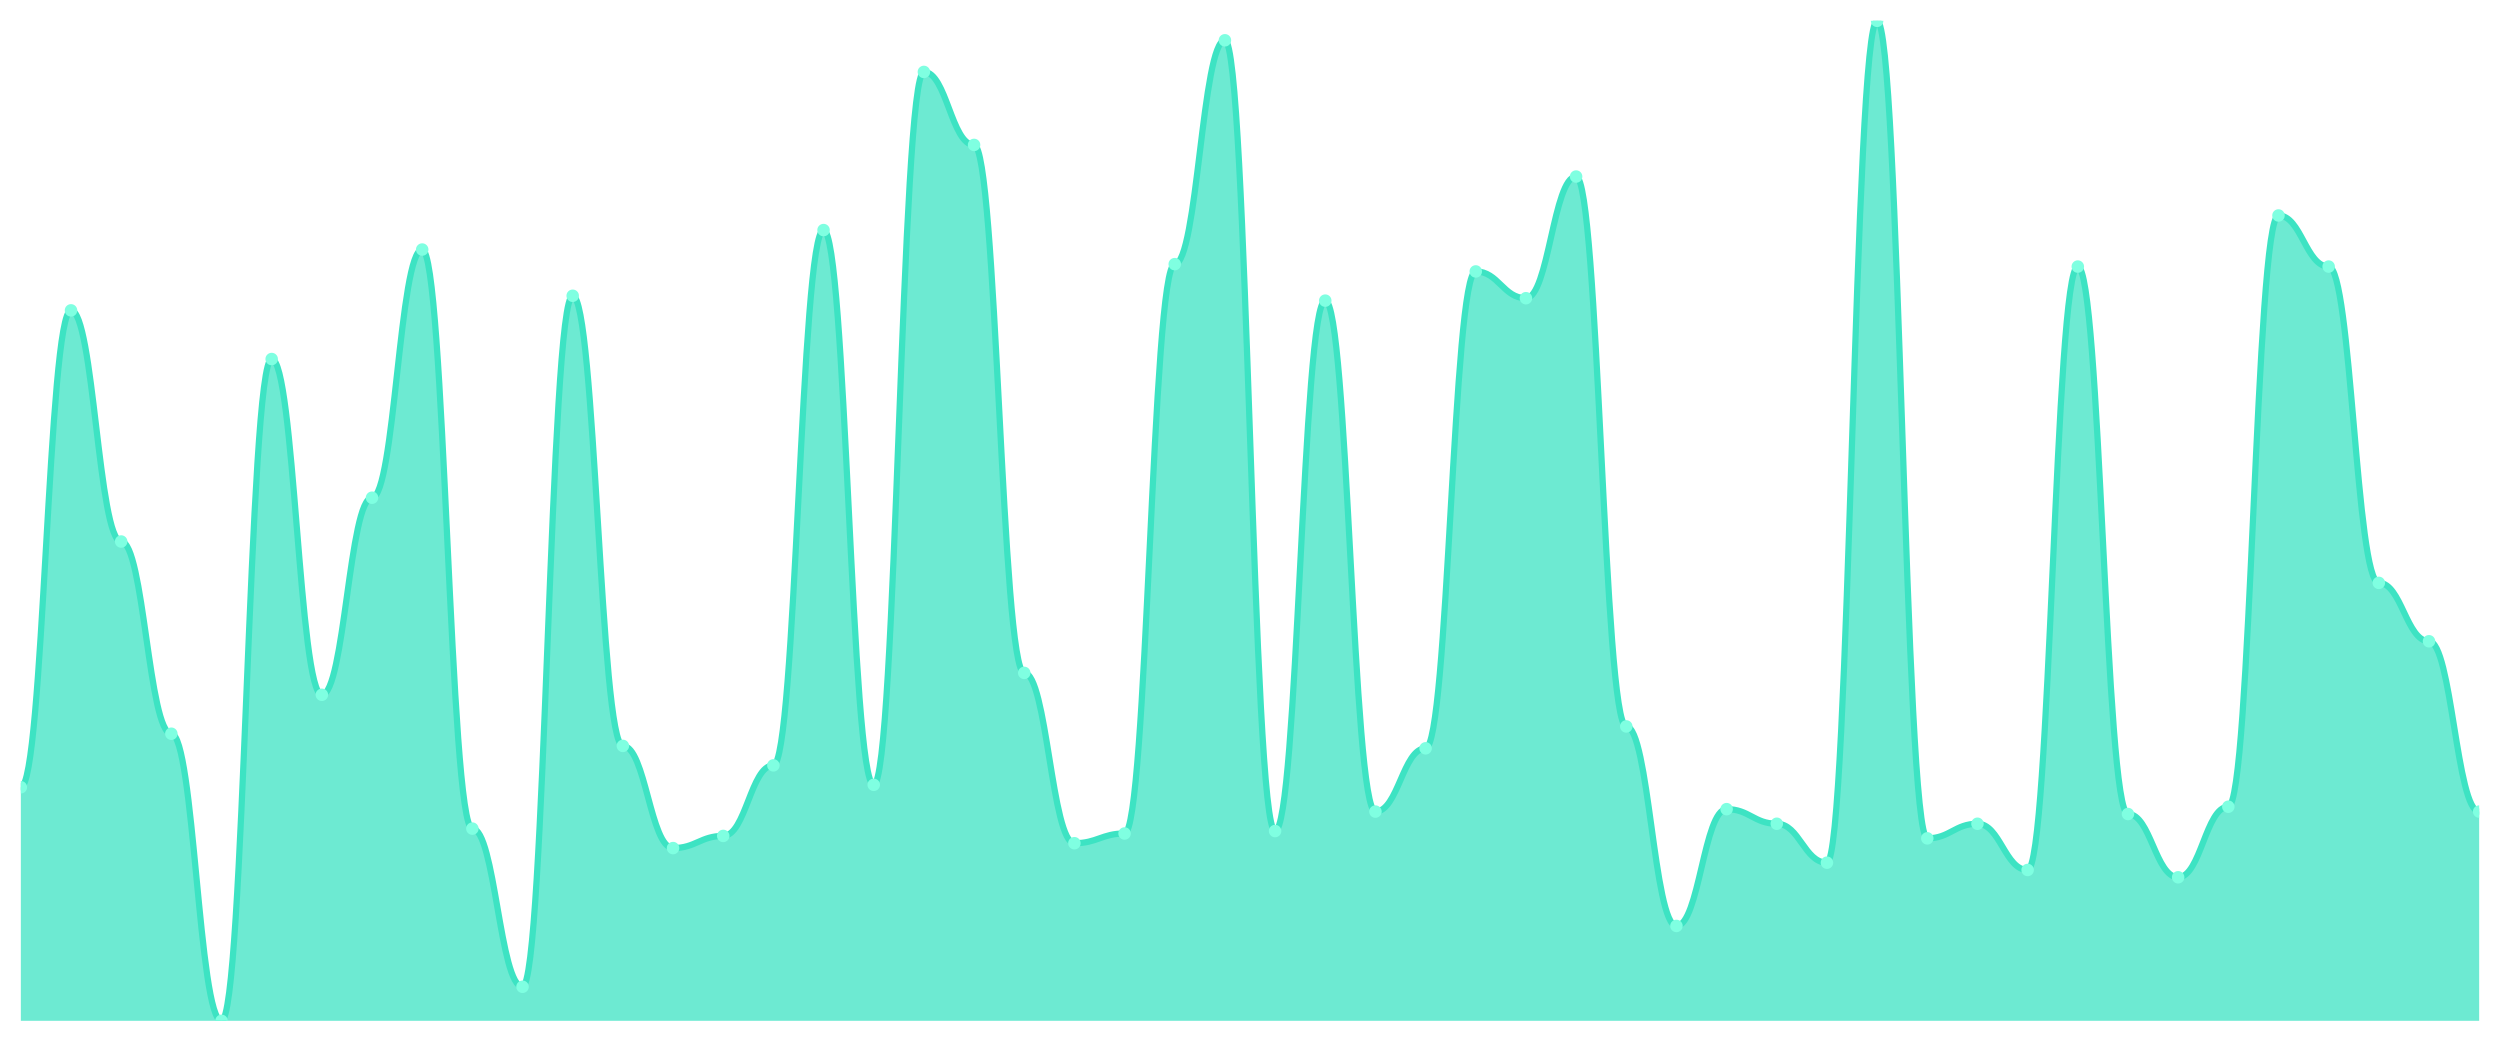
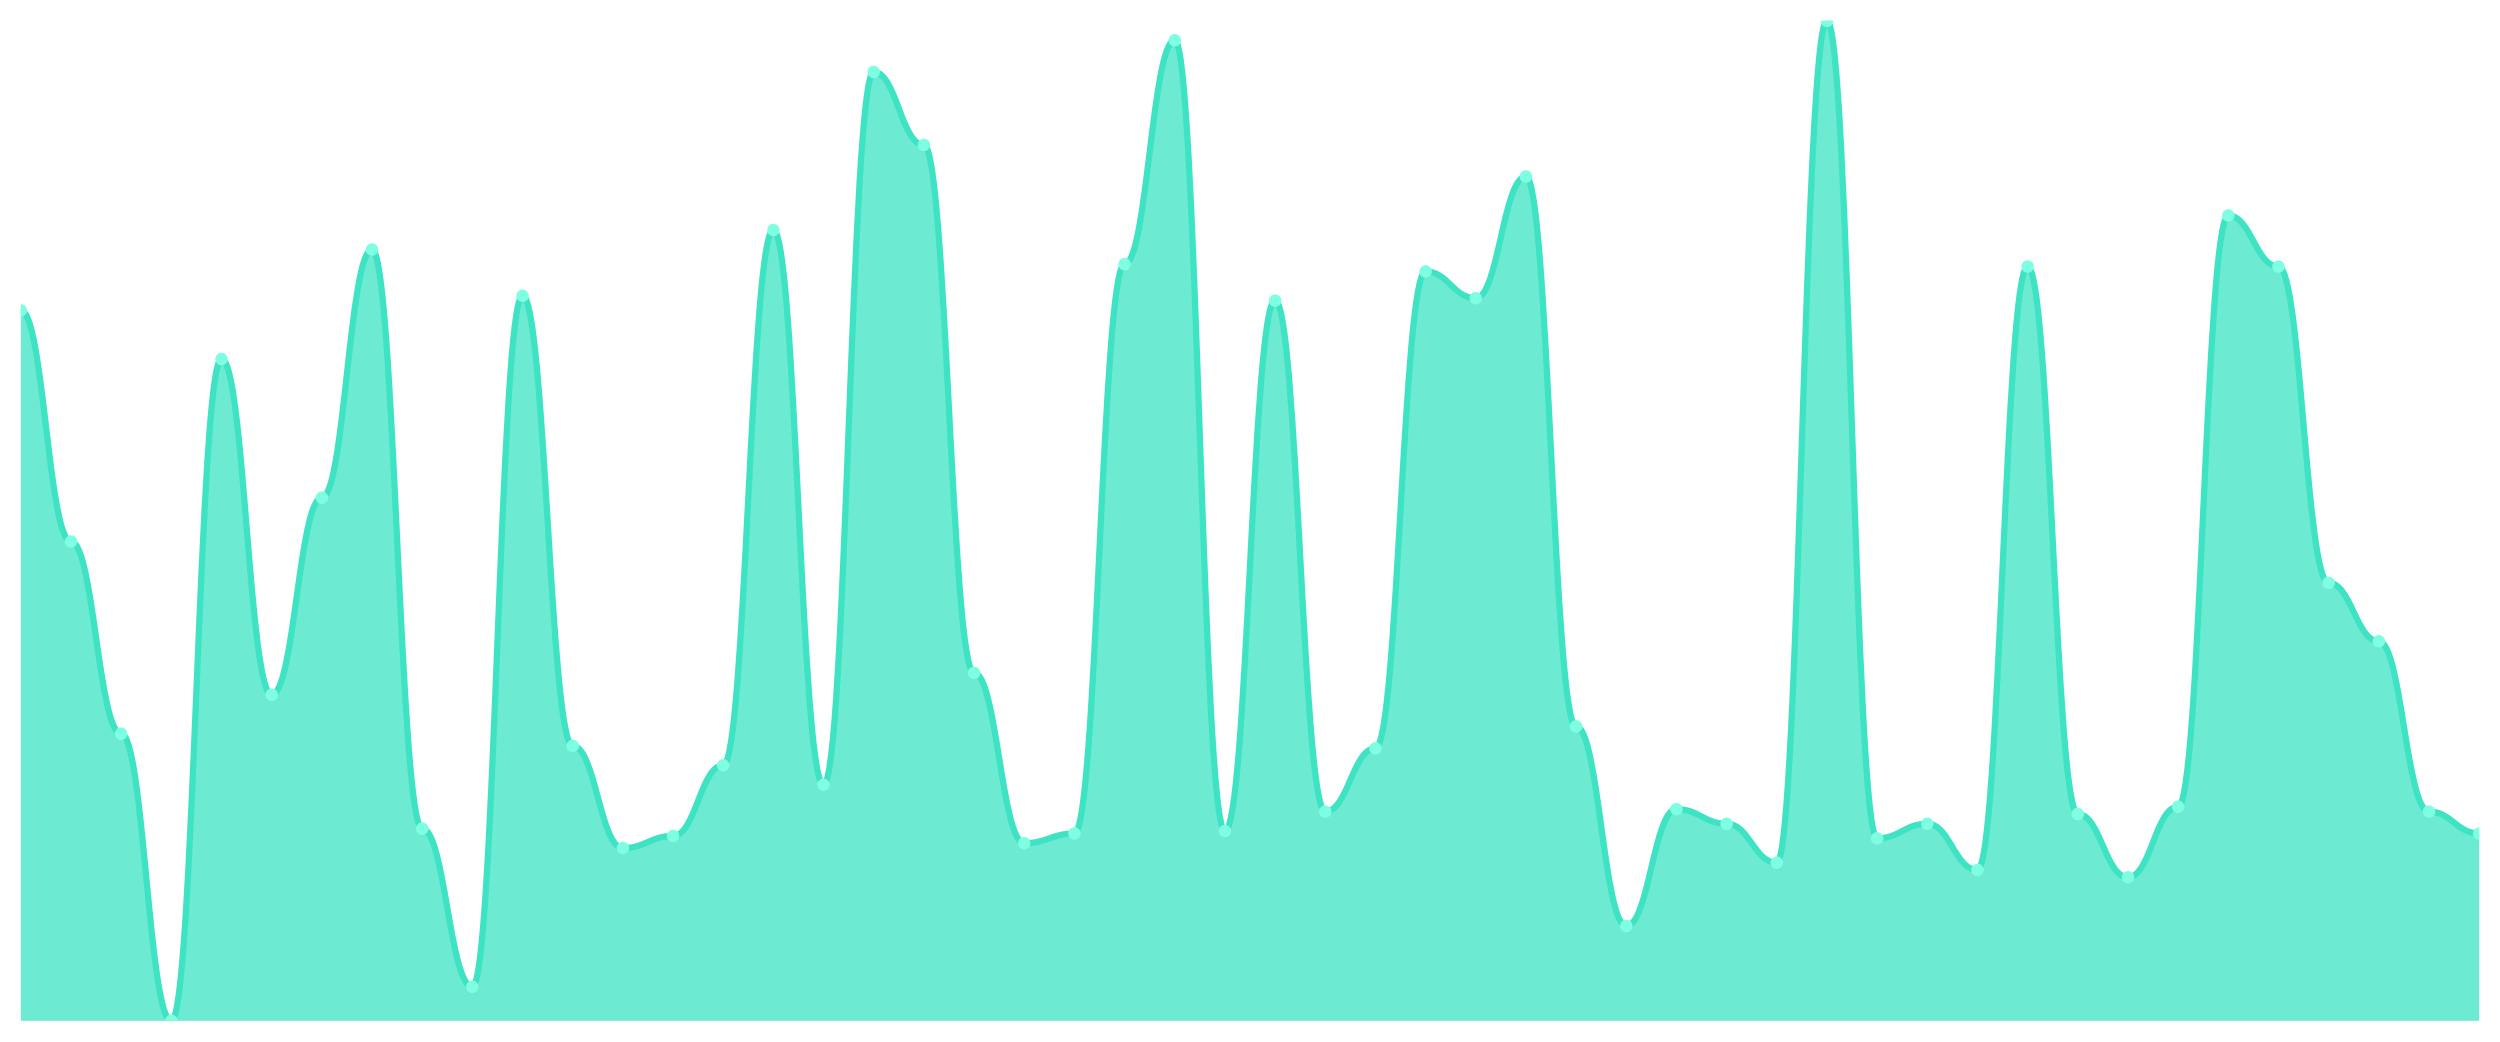
<svg xmlns="http://www.w3.org/2000/svg" viewBox="0 0 1200 500" width="1200" height="500">
  <defs>
    <clipPath id="c">
      <rect x="10" y="10" width="1180" height="480" />
    </clipPath>
  </defs>
  <rect width="1200" height="500" fill="none" />
  <g clip-path="url(#c)">
-     <path d="M 10,490 L 10,377.883 C 20.837,377.883 23.245,148.978 34.082,148.978 C 44.918,148.978 47.327,259.927 58.163,259.927 C 69,259.927 71.408,352.19 82.245,352.19 C 93.082,352.19 95.49,490 106.327,490 C 117.163,490 119.571,172.336 130.408,172.336 C 141.245,172.336 143.653,333.504 154.49,333.504 C 165.327,333.504 167.735,238.905 178.571,238.905 C 189.408,238.905 191.816,119.781 202.653,119.781 C 213.49,119.781 215.898,397.737 226.735,397.737 C 237.571,397.737 239.98,473.65 250.816,473.65 C 261.653,473.65 264.061,141.971 274.898,141.971 C 285.735,141.971 288.143,358.029 298.98,358.029 C 309.816,358.029 312.224,407.08 323.061,407.08 C 333.898,407.08 336.306,401.241 347.143,401.241 C 357.98,401.241 360.388,367.372 371.224,367.372 C 382.061,367.372 384.469,110.438 395.306,110.438 C 406.143,110.438 408.551,376.715 419.388,376.715 C 430.224,376.715 432.633,34.526 443.469,34.526 C 454.306,34.526 456.714,69.562 467.551,69.562 C 478.388,69.562 480.796,322.993 491.633,322.993 C 502.469,322.993 504.878,404.745 515.714,404.745 C 526.551,404.745 528.959,400.073 539.796,400.073 C 550.633,400.073 553.041,126.788 563.878,126.788 C 574.714,126.788 577.122,19.343 587.959,19.343 C 598.796,19.343 601.204,398.905 612.041,398.905 C 622.878,398.905 625.286,144.307 636.122,144.307 C 646.959,144.307 649.367,389.562 660.204,389.562 C 671.041,389.562 673.449,359.197 684.286,359.197 C 695.122,359.197 697.531,130.292 708.367,130.292 C 719.204,130.292 721.612,143.139 732.449,143.139 C 743.286,143.139 745.694,84.745 756.531,84.745 C 767.367,84.745 769.776,348.686 780.612,348.686 C 791.449,348.686 793.857,444.453 804.694,444.453 C 815.531,444.453 817.939,388.394 828.776,388.394 C 839.612,388.394 842.02,395.401 852.857,395.401 C 863.694,395.401 866.102,414.088 876.939,414.088 C 887.776,414.088 890.184,10 901.02,10 C 911.857,10 914.265,402.409 925.102,402.409 C 935.939,402.409 938.347,395.401 949.184,395.401 C 960.02,395.401 962.429,417.591 973.265,417.591 C 984.102,417.591 986.51,127.956 997.347,127.956 C 1008.184,127.956 1010.592,390.73 1021.429,390.73 C 1032.265,390.73 1034.673,421.095 1045.51,421.095 C 1056.347,421.095 1058.755,387.226 1069.592,387.226 C 1080.429,387.226 1082.837,103.431 1093.673,103.431 C 1104.51,103.431 1106.918,127.956 1117.755,127.956 C 1128.592,127.956 1131,279.781 1141.837,279.781 C 1152.673,279.781 1155.082,307.81 1165.918,307.81 C 1176.755,307.81 1179.163,389.562 1190,389.562 L 1190,490 Z" fill="rgba(61,227,195,0.75)" />
-     <path d="M 10,377.883 C 20.837,377.883 23.245,148.978 34.082,148.978 C 44.918,148.978 47.327,259.927 58.163,259.927 C 69,259.927 71.408,352.19 82.245,352.19 C 93.082,352.19 95.49,490 106.327,490 C 117.163,490 119.571,172.336 130.408,172.336 C 141.245,172.336 143.653,333.504 154.49,333.504 C 165.327,333.504 167.735,238.905 178.571,238.905 C 189.408,238.905 191.816,119.781 202.653,119.781 C 213.49,119.781 215.898,397.737 226.735,397.737 C 237.571,397.737 239.98,473.65 250.816,473.65 C 261.653,473.65 264.061,141.971 274.898,141.971 C 285.735,141.971 288.143,358.029 298.98,358.029 C 309.816,358.029 312.224,407.08 323.061,407.08 C 333.898,407.08 336.306,401.241 347.143,401.241 C 357.98,401.241 360.388,367.372 371.224,367.372 C 382.061,367.372 384.469,110.438 395.306,110.438 C 406.143,110.438 408.551,376.715 419.388,376.715 C 430.224,376.715 432.633,34.526 443.469,34.526 C 454.306,34.526 456.714,69.562 467.551,69.562 C 478.388,69.562 480.796,322.993 491.633,322.993 C 502.469,322.993 504.878,404.745 515.714,404.745 C 526.551,404.745 528.959,400.073 539.796,400.073 C 550.633,400.073 553.041,126.788 563.878,126.788 C 574.714,126.788 577.122,19.343 587.959,19.343 C 598.796,19.343 601.204,398.905 612.041,398.905 C 622.878,398.905 625.286,144.307 636.122,144.307 C 646.959,144.307 649.367,389.562 660.204,389.562 C 671.041,389.562 673.449,359.197 684.286,359.197 C 695.122,359.197 697.531,130.292 708.367,130.292 C 719.204,130.292 721.612,143.139 732.449,143.139 C 743.286,143.139 745.694,84.745 756.531,84.745 C 767.367,84.745 769.776,348.686 780.612,348.686 C 791.449,348.686 793.857,444.453 804.694,444.453 C 815.531,444.453 817.939,388.394 828.776,388.394 C 839.612,388.394 842.02,395.401 852.857,395.401 C 863.694,395.401 866.102,414.088 876.939,414.088 C 887.776,414.088 890.184,10 901.02,10 C 911.857,10 914.265,402.409 925.102,402.409 C 935.939,402.409 938.347,395.401 949.184,395.401 C 960.02,395.401 962.429,417.591 973.265,417.591 C 984.102,417.591 986.51,127.956 997.347,127.956 C 1008.184,127.956 1010.592,390.73 1021.429,390.73 C 1032.265,390.73 1034.673,421.095 1045.51,421.095 C 1056.347,421.095 1058.755,387.226 1069.592,387.226 C 1080.429,387.226 1082.837,103.431 1093.673,103.431 C 1104.51,103.431 1106.918,127.956 1117.755,127.956 C 1128.592,127.956 1131,279.781 1141.837,279.781 C 1152.673,279.781 1155.082,307.81 1165.918,307.81 C 1176.755,307.81 1179.163,389.562 1190,389.562" fill="none" stroke="#3de3c3" stroke-width="3" stroke-linecap="round" stroke-linejoin="round" />
-     <circle cx="10" cy="377.883" r="3" fill="#7fffe1" />
-     <circle cx="34.082" cy="148.978" r="3" fill="#7fffe1" />
-     <circle cx="58.163" cy="259.927" r="3" fill="#7fffe1" />
-     <circle cx="82.245" cy="352.19" r="3" fill="#7fffe1" />
-     <circle cx="106.327" cy="490" r="3" fill="#7fffe1" />
-     <circle cx="130.408" cy="172.336" r="3" fill="#7fffe1" />
-     <circle cx="154.49" cy="333.504" r="3" fill="#7fffe1" />
-     <circle cx="178.571" cy="238.905" r="3" fill="#7fffe1" />
-     <circle cx="202.653" cy="119.781" r="3" fill="#7fffe1" />
-     <circle cx="226.735" cy="397.737" r="3" fill="#7fffe1" />
-     <circle cx="250.816" cy="473.65" r="3" fill="#7fffe1" />
-     <circle cx="274.898" cy="141.971" r="3" fill="#7fffe1" />
-     <circle cx="298.98" cy="358.029" r="3" fill="#7fffe1" />
-     <circle cx="323.061" cy="407.08" r="3" fill="#7fffe1" />
-     <circle cx="347.143" cy="401.241" r="3" fill="#7fffe1" />
-     <circle cx="371.224" cy="367.372" r="3" fill="#7fffe1" />
-     <circle cx="395.306" cy="110.438" r="3" fill="#7fffe1" />
-     <circle cx="419.388" cy="376.715" r="3" fill="#7fffe1" />
-     <circle cx="443.469" cy="34.526" r="3" fill="#7fffe1" />
-     <circle cx="467.551" cy="69.562" r="3" fill="#7fffe1" />
-     <circle cx="491.633" cy="322.993" r="3" fill="#7fffe1" />
-     <circle cx="515.714" cy="404.745" r="3" fill="#7fffe1" />
-     <circle cx="539.796" cy="400.073" r="3" fill="#7fffe1" />
-     <circle cx="563.878" cy="126.788" r="3" fill="#7fffe1" />
-     <circle cx="587.959" cy="19.343" r="3" fill="#7fffe1" />
-     <circle cx="612.041" cy="398.905" r="3" fill="#7fffe1" />
-     <circle cx="636.122" cy="144.307" r="3" fill="#7fffe1" />
-     <circle cx="660.204" cy="389.562" r="3" fill="#7fffe1" />
-     <circle cx="684.286" cy="359.197" r="3" fill="#7fffe1" />
-     <circle cx="708.367" cy="130.292" r="3" fill="#7fffe1" />
-     <circle cx="732.449" cy="143.139" r="3" fill="#7fffe1" />
-     <circle cx="756.531" cy="84.745" r="3" fill="#7fffe1" />
-     <circle cx="780.612" cy="348.686" r="3" fill="#7fffe1" />
-     <circle cx="804.694" cy="444.453" r="3" fill="#7fffe1" />
-     <circle cx="828.776" cy="388.394" r="3" fill="#7fffe1" />
-     <circle cx="852.857" cy="395.401" r="3" fill="#7fffe1" />
-     <circle cx="876.939" cy="414.088" r="3" fill="#7fffe1" />
-     <circle cx="901.02" cy="10" r="3" fill="#7fffe1" />
-     <circle cx="925.102" cy="402.409" r="3" fill="#7fffe1" />
-     <circle cx="949.184" cy="395.401" r="3" fill="#7fffe1" />
-     <circle cx="973.265" cy="417.591" r="3" fill="#7fffe1" />
-     <circle cx="997.347" cy="127.956" r="3" fill="#7fffe1" />
-     <circle cx="1021.429" cy="390.73" r="3" fill="#7fffe1" />
-     <circle cx="1045.51" cy="421.095" r="3" fill="#7fffe1" />
-     <circle cx="1069.592" cy="387.226" r="3" fill="#7fffe1" />
-     <circle cx="1093.673" cy="103.431" r="3" fill="#7fffe1" />
-     <circle cx="1117.755" cy="127.956" r="3" fill="#7fffe1" />
-     <circle cx="1141.837" cy="279.781" r="3" fill="#7fffe1" />
-     <circle cx="1165.918" cy="307.81" r="3" fill="#7fffe1" />
-     <circle cx="1190" cy="389.562" r="3" fill="#7fffe1" />
+     <path d="M 10,490 L 10,148.978 C 20.837,148.978 23.245,259.927 34.082,259.927 C 44.918,259.927 47.327,352.19 58.163,352.19 C 69,352.19 71.408,490 82.245,490 C 93.082,490 95.49,172.336 106.327,172.336 C 117.163,172.336 119.571,333.504 130.408,333.504 C 141.245,333.504 143.653,238.905 154.49,238.905 C 165.327,238.905 167.735,119.781 178.571,119.781 C 189.408,119.781 191.816,397.737 202.653,397.737 C 213.49,397.737 215.898,473.65 226.735,473.65 C 237.571,473.65 239.98,141.971 250.816,141.971 C 261.653,141.971 264.061,358.029 274.898,358.029 C 285.735,358.029 288.143,407.08 298.98,407.08 C 309.816,407.08 312.224,401.241 323.061,401.241 C 333.898,401.241 336.306,367.372 347.143,367.372 C 357.98,367.372 360.388,110.438 371.224,110.438 C 382.061,110.438 384.469,376.715 395.306,376.715 C 406.143,376.715 408.551,34.526 419.388,34.526 C 430.224,34.526 432.633,69.562 443.469,69.562 C 454.306,69.562 456.714,322.993 467.551,322.993 C 478.388,322.993 480.796,404.745 491.633,404.745 C 502.469,404.745 504.878,400.073 515.714,400.073 C 526.551,400.073 528.959,126.788 539.796,126.788 C 550.633,126.788 553.041,19.343 563.878,19.343 C 574.714,19.343 577.122,398.905 587.959,398.905 C 598.796,398.905 601.204,144.307 612.041,144.307 C 622.878,144.307 625.286,389.562 636.122,389.562 C 646.959,389.562 649.367,359.197 660.204,359.197 C 671.041,359.197 673.449,130.292 684.286,130.292 C 695.122,130.292 697.531,143.139 708.367,143.139 C 719.204,143.139 721.612,84.745 732.449,84.745 C 743.286,84.745 745.694,348.686 756.531,348.686 C 767.367,348.686 769.776,444.453 780.612,444.453 C 791.449,444.453 793.857,388.394 804.694,388.394 C 815.531,388.394 817.939,395.401 828.776,395.401 C 839.612,395.401 842.02,414.088 852.857,414.088 C 863.694,414.088 866.102,10 876.939,10 C 887.776,10 890.184,402.409 901.02,402.409 C 911.857,402.409 914.265,395.401 925.102,395.401 C 935.939,395.401 938.347,417.591 949.184,417.591 C 960.02,417.591 962.429,127.956 973.265,127.956 C 984.102,127.956 986.51,390.73 997.347,390.73 C 1008.184,390.73 1010.592,421.095 1021.429,421.095 C 1032.265,421.095 1034.673,387.226 1045.51,387.226 C 1056.347,387.226 1058.755,103.431 1069.592,103.431 C 1080.429,103.431 1082.837,127.956 1093.673,127.956 C 1104.51,127.956 1106.918,279.781 1117.755,279.781 C 1128.592,279.781 1131,307.81 1141.837,307.81 C 1152.673,307.81 1155.082,389.562 1165.918,389.562 C 1176.755,389.562 1179.163,400.073 1190,400.073 L 1190,490 Z" fill="rgba(61,227,195,0.75)" />
+     <path d="M 10,148.978 C 20.837,148.978 23.245,259.927 34.082,259.927 C 44.918,259.927 47.327,352.19 58.163,352.19 C 69,352.19 71.408,490 82.245,490 C 93.082,490 95.49,172.336 106.327,172.336 C 117.163,172.336 119.571,333.504 130.408,333.504 C 141.245,333.504 143.653,238.905 154.49,238.905 C 165.327,238.905 167.735,119.781 178.571,119.781 C 189.408,119.781 191.816,397.737 202.653,397.737 C 213.49,397.737 215.898,473.65 226.735,473.65 C 237.571,473.65 239.98,141.971 250.816,141.971 C 261.653,141.971 264.061,358.029 274.898,358.029 C 285.735,358.029 288.143,407.08 298.98,407.08 C 309.816,407.08 312.224,401.241 323.061,401.241 C 333.898,401.241 336.306,367.372 347.143,367.372 C 357.98,367.372 360.388,110.438 371.224,110.438 C 382.061,110.438 384.469,376.715 395.306,376.715 C 406.143,376.715 408.551,34.526 419.388,34.526 C 430.224,34.526 432.633,69.562 443.469,69.562 C 454.306,69.562 456.714,322.993 467.551,322.993 C 478.388,322.993 480.796,404.745 491.633,404.745 C 502.469,404.745 504.878,400.073 515.714,400.073 C 526.551,400.073 528.959,126.788 539.796,126.788 C 550.633,126.788 553.041,19.343 563.878,19.343 C 574.714,19.343 577.122,398.905 587.959,398.905 C 598.796,398.905 601.204,144.307 612.041,144.307 C 622.878,144.307 625.286,389.562 636.122,389.562 C 646.959,389.562 649.367,359.197 660.204,359.197 C 671.041,359.197 673.449,130.292 684.286,130.292 C 695.122,130.292 697.531,143.139 708.367,143.139 C 719.204,143.139 721.612,84.745 732.449,84.745 C 743.286,84.745 745.694,348.686 756.531,348.686 C 767.367,348.686 769.776,444.453 780.612,444.453 C 791.449,444.453 793.857,388.394 804.694,388.394 C 815.531,388.394 817.939,395.401 828.776,395.401 C 839.612,395.401 842.02,414.088 852.857,414.088 C 863.694,414.088 866.102,10 876.939,10 C 887.776,10 890.184,402.409 901.02,402.409 C 911.857,402.409 914.265,395.401 925.102,395.401 C 935.939,395.401 938.347,417.591 949.184,417.591 C 960.02,417.591 962.429,127.956 973.265,127.956 C 984.102,127.956 986.51,390.73 997.347,390.73 C 1008.184,390.73 1010.592,421.095 1021.429,421.095 C 1032.265,421.095 1034.673,387.226 1045.51,387.226 C 1056.347,387.226 1058.755,103.431 1069.592,103.431 C 1080.429,103.431 1082.837,127.956 1093.673,127.956 C 1104.51,127.956 1106.918,279.781 1117.755,279.781 C 1128.592,279.781 1131,307.81 1141.837,307.81 C 1152.673,307.81 1155.082,389.562 1165.918,389.562 C 1176.755,389.562 1179.163,400.073 1190,400.073" fill="none" stroke="#3de3c3" stroke-width="3" stroke-linecap="round" stroke-linejoin="round" />
+     <circle cx="10" cy="148.978" r="3" fill="#7fffe1" />
+     <circle cx="34.082" cy="259.927" r="3" fill="#7fffe1" />
+     <circle cx="58.163" cy="352.19" r="3" fill="#7fffe1" />
+     <circle cx="82.245" cy="490" r="3" fill="#7fffe1" />
+     <circle cx="106.327" cy="172.336" r="3" fill="#7fffe1" />
+     <circle cx="130.408" cy="333.504" r="3" fill="#7fffe1" />
+     <circle cx="154.49" cy="238.905" r="3" fill="#7fffe1" />
+     <circle cx="178.571" cy="119.781" r="3" fill="#7fffe1" />
+     <circle cx="202.653" cy="397.737" r="3" fill="#7fffe1" />
+     <circle cx="226.735" cy="473.65" r="3" fill="#7fffe1" />
+     <circle cx="250.816" cy="141.971" r="3" fill="#7fffe1" />
+     <circle cx="274.898" cy="358.029" r="3" fill="#7fffe1" />
+     <circle cx="298.98" cy="407.08" r="3" fill="#7fffe1" />
+     <circle cx="323.061" cy="401.241" r="3" fill="#7fffe1" />
+     <circle cx="347.143" cy="367.372" r="3" fill="#7fffe1" />
+     <circle cx="371.224" cy="110.438" r="3" fill="#7fffe1" />
+     <circle cx="395.306" cy="376.715" r="3" fill="#7fffe1" />
+     <circle cx="419.388" cy="34.526" r="3" fill="#7fffe1" />
+     <circle cx="443.469" cy="69.562" r="3" fill="#7fffe1" />
+     <circle cx="467.551" cy="322.993" r="3" fill="#7fffe1" />
+     <circle cx="491.633" cy="404.745" r="3" fill="#7fffe1" />
+     <circle cx="515.714" cy="400.073" r="3" fill="#7fffe1" />
+     <circle cx="539.796" cy="126.788" r="3" fill="#7fffe1" />
+     <circle cx="563.878" cy="19.343" r="3" fill="#7fffe1" />
+     <circle cx="587.959" cy="398.905" r="3" fill="#7fffe1" />
+     <circle cx="612.041" cy="144.307" r="3" fill="#7fffe1" />
+     <circle cx="636.122" cy="389.562" r="3" fill="#7fffe1" />
+     <circle cx="660.204" cy="359.197" r="3" fill="#7fffe1" />
+     <circle cx="684.286" cy="130.292" r="3" fill="#7fffe1" />
+     <circle cx="708.367" cy="143.139" r="3" fill="#7fffe1" />
+     <circle cx="732.449" cy="84.745" r="3" fill="#7fffe1" />
+     <circle cx="756.531" cy="348.686" r="3" fill="#7fffe1" />
+     <circle cx="780.612" cy="444.453" r="3" fill="#7fffe1" />
+     <circle cx="804.694" cy="388.394" r="3" fill="#7fffe1" />
+     <circle cx="828.776" cy="395.401" r="3" fill="#7fffe1" />
+     <circle cx="852.857" cy="414.088" r="3" fill="#7fffe1" />
+     <circle cx="876.939" cy="10" r="3" fill="#7fffe1" />
+     <circle cx="901.02" cy="402.409" r="3" fill="#7fffe1" />
+     <circle cx="925.102" cy="395.401" r="3" fill="#7fffe1" />
+     <circle cx="949.184" cy="417.591" r="3" fill="#7fffe1" />
+     <circle cx="973.265" cy="127.956" r="3" fill="#7fffe1" />
+     <circle cx="997.347" cy="390.73" r="3" fill="#7fffe1" />
+     <circle cx="1021.429" cy="421.095" r="3" fill="#7fffe1" />
+     <circle cx="1045.51" cy="387.226" r="3" fill="#7fffe1" />
+     <circle cx="1069.592" cy="103.431" r="3" fill="#7fffe1" />
+     <circle cx="1093.673" cy="127.956" r="3" fill="#7fffe1" />
+     <circle cx="1117.755" cy="279.781" r="3" fill="#7fffe1" />
+     <circle cx="1141.837" cy="307.81" r="3" fill="#7fffe1" />
+     <circle cx="1165.918" cy="389.562" r="3" fill="#7fffe1" />
+     <circle cx="1190" cy="400.073" r="3" fill="#7fffe1" />
  </g>
</svg>
